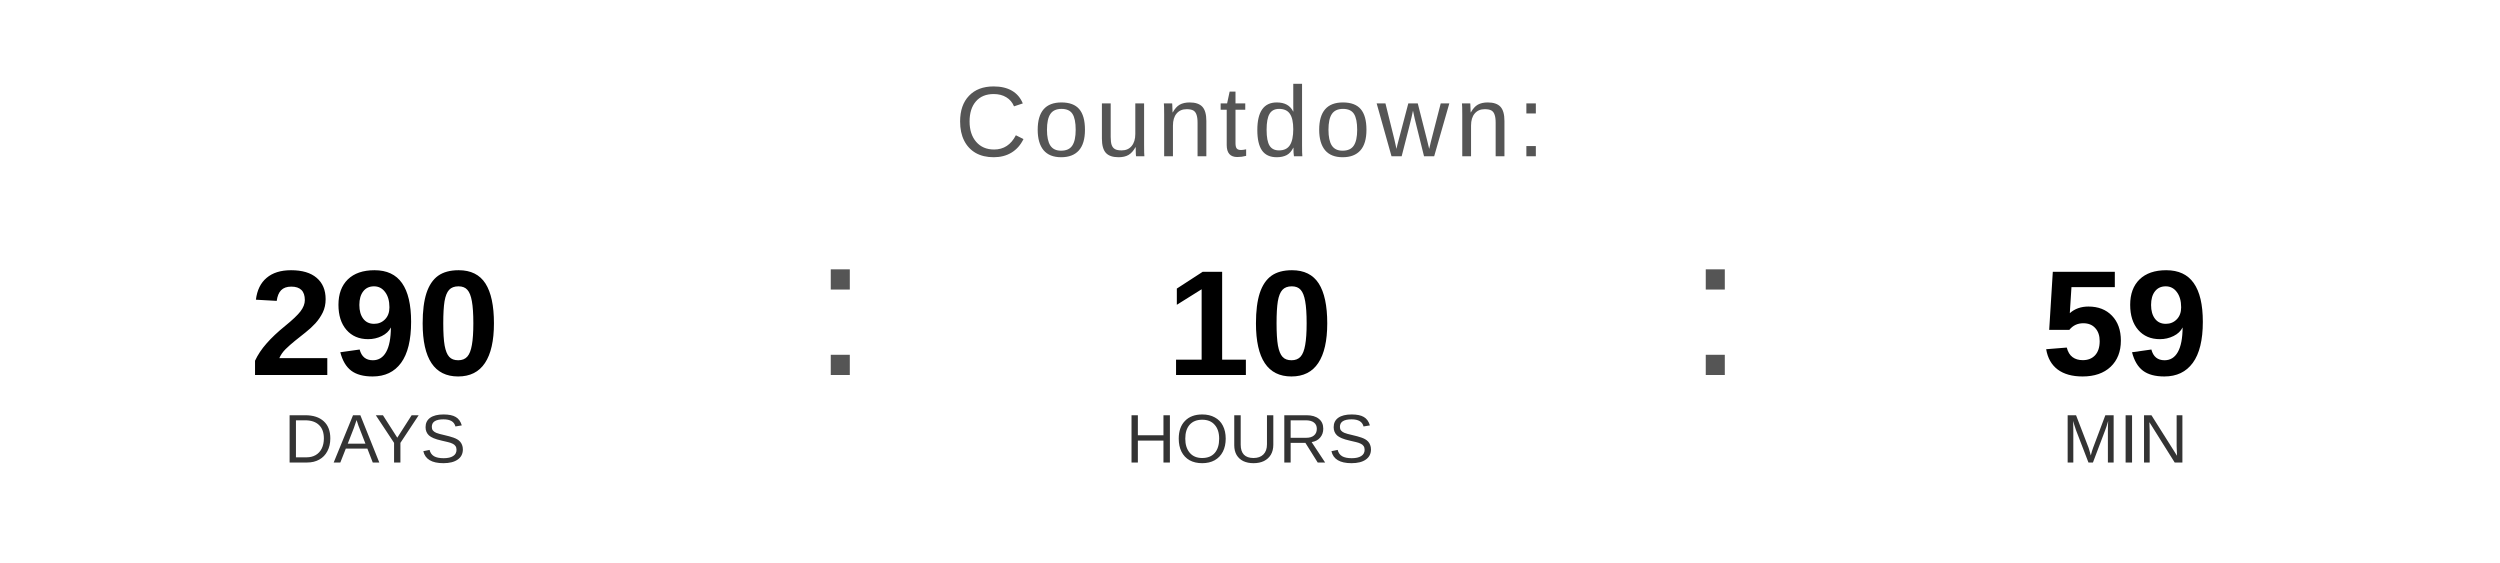
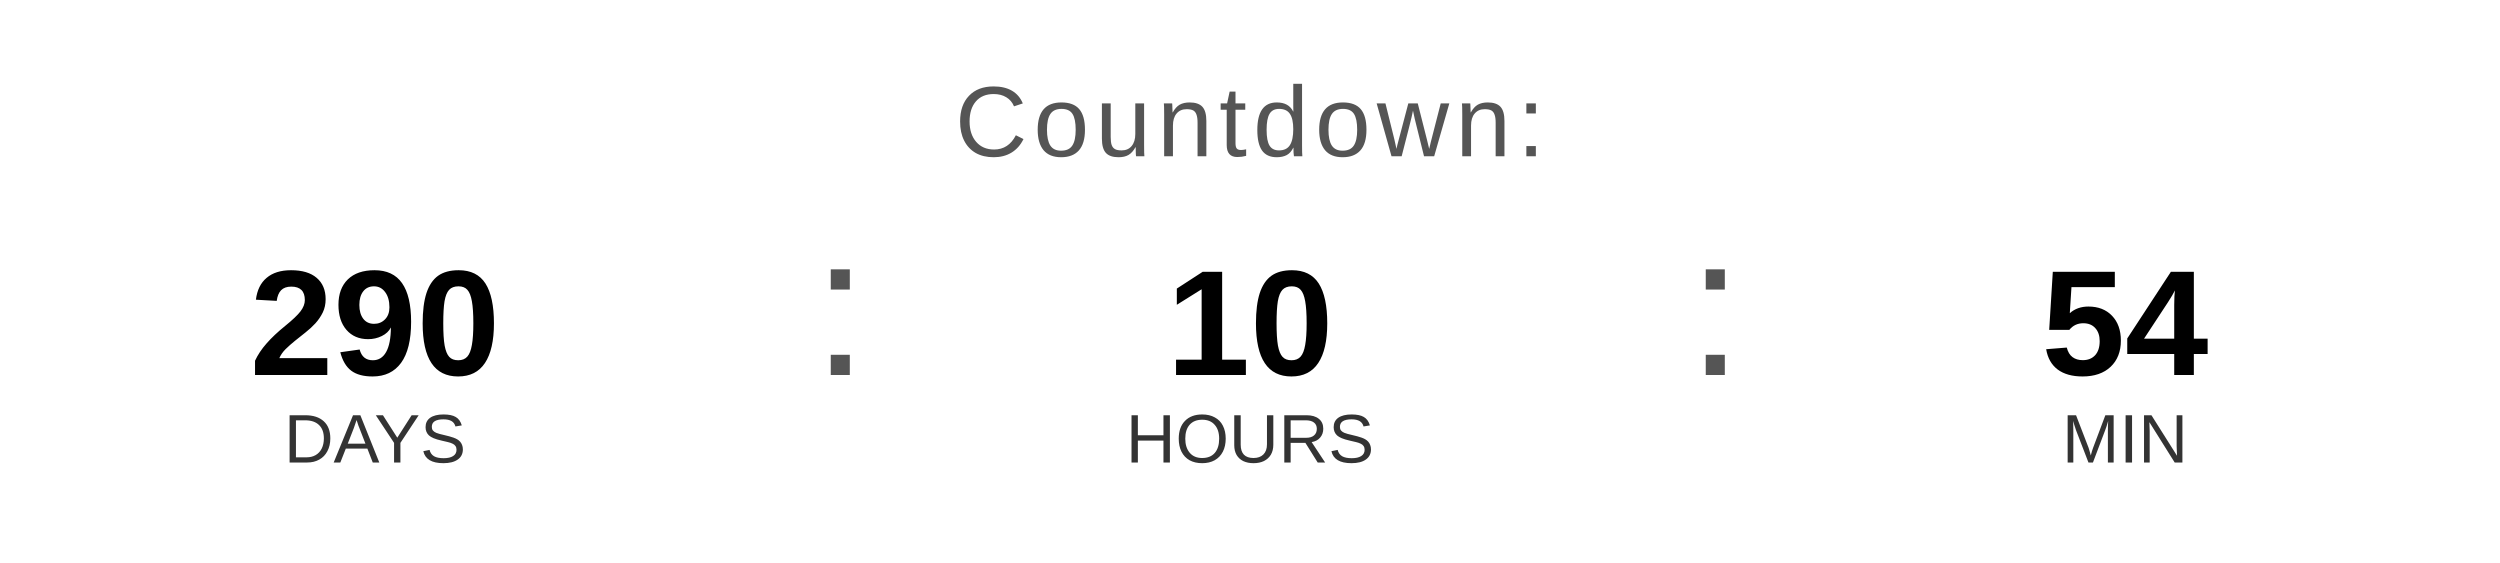
<svg xmlns="http://www.w3.org/2000/svg" width="400" height="90" viewBox="0 0 400 90">
  <text x="200" y="25" font-family="Arial, Helvetica, sans-serif" font-size="16" fill="#555555" text-anchor="middle" letter-spacing="1">
    Countdown:
  </text>
  <text x="60" y="60" font-family="Arial, Helvetica, sans-serif" font-size="24" font-weight="bold" fill="#000000" text-anchor="middle">290</text>
  <text x="60" y="74" font-family="Arial, Helvetica, sans-serif" font-size="11" fill="#333333" text-anchor="middle">DAYS</text>
  <text x="130" y="60" font-family="Arial, sans-serif" font-size="32" fill="#555555">:</text>
  <text x="200" y="60" font-family="Arial, Helvetica, sans-serif" font-size="24" font-weight="bold" fill="#000000" text-anchor="middle">10</text>
  <text x="200" y="74" font-family="Arial, Helvetica, sans-serif" font-size="11" fill="#333333" text-anchor="middle">HOURS</text>
  <text x="270" y="60" font-family="Arial, sans-serif" font-size="32" fill="#555555">:</text>
-   <text x="340" y="60" font-family="Arial, Helvetica, sans-serif" font-size="24" font-weight="bold" fill="#000000" text-anchor="middle">59</text>
+   <text x="340" y="60" font-family="Arial, Helvetica, sans-serif" font-size="24" font-weight="bold" fill="#000000" text-anchor="middle">54</text>
  <text x="340" y="74" font-family="Arial, Helvetica, sans-serif" font-size="11" fill="#333333" text-anchor="middle">MIN</text>
</svg>
